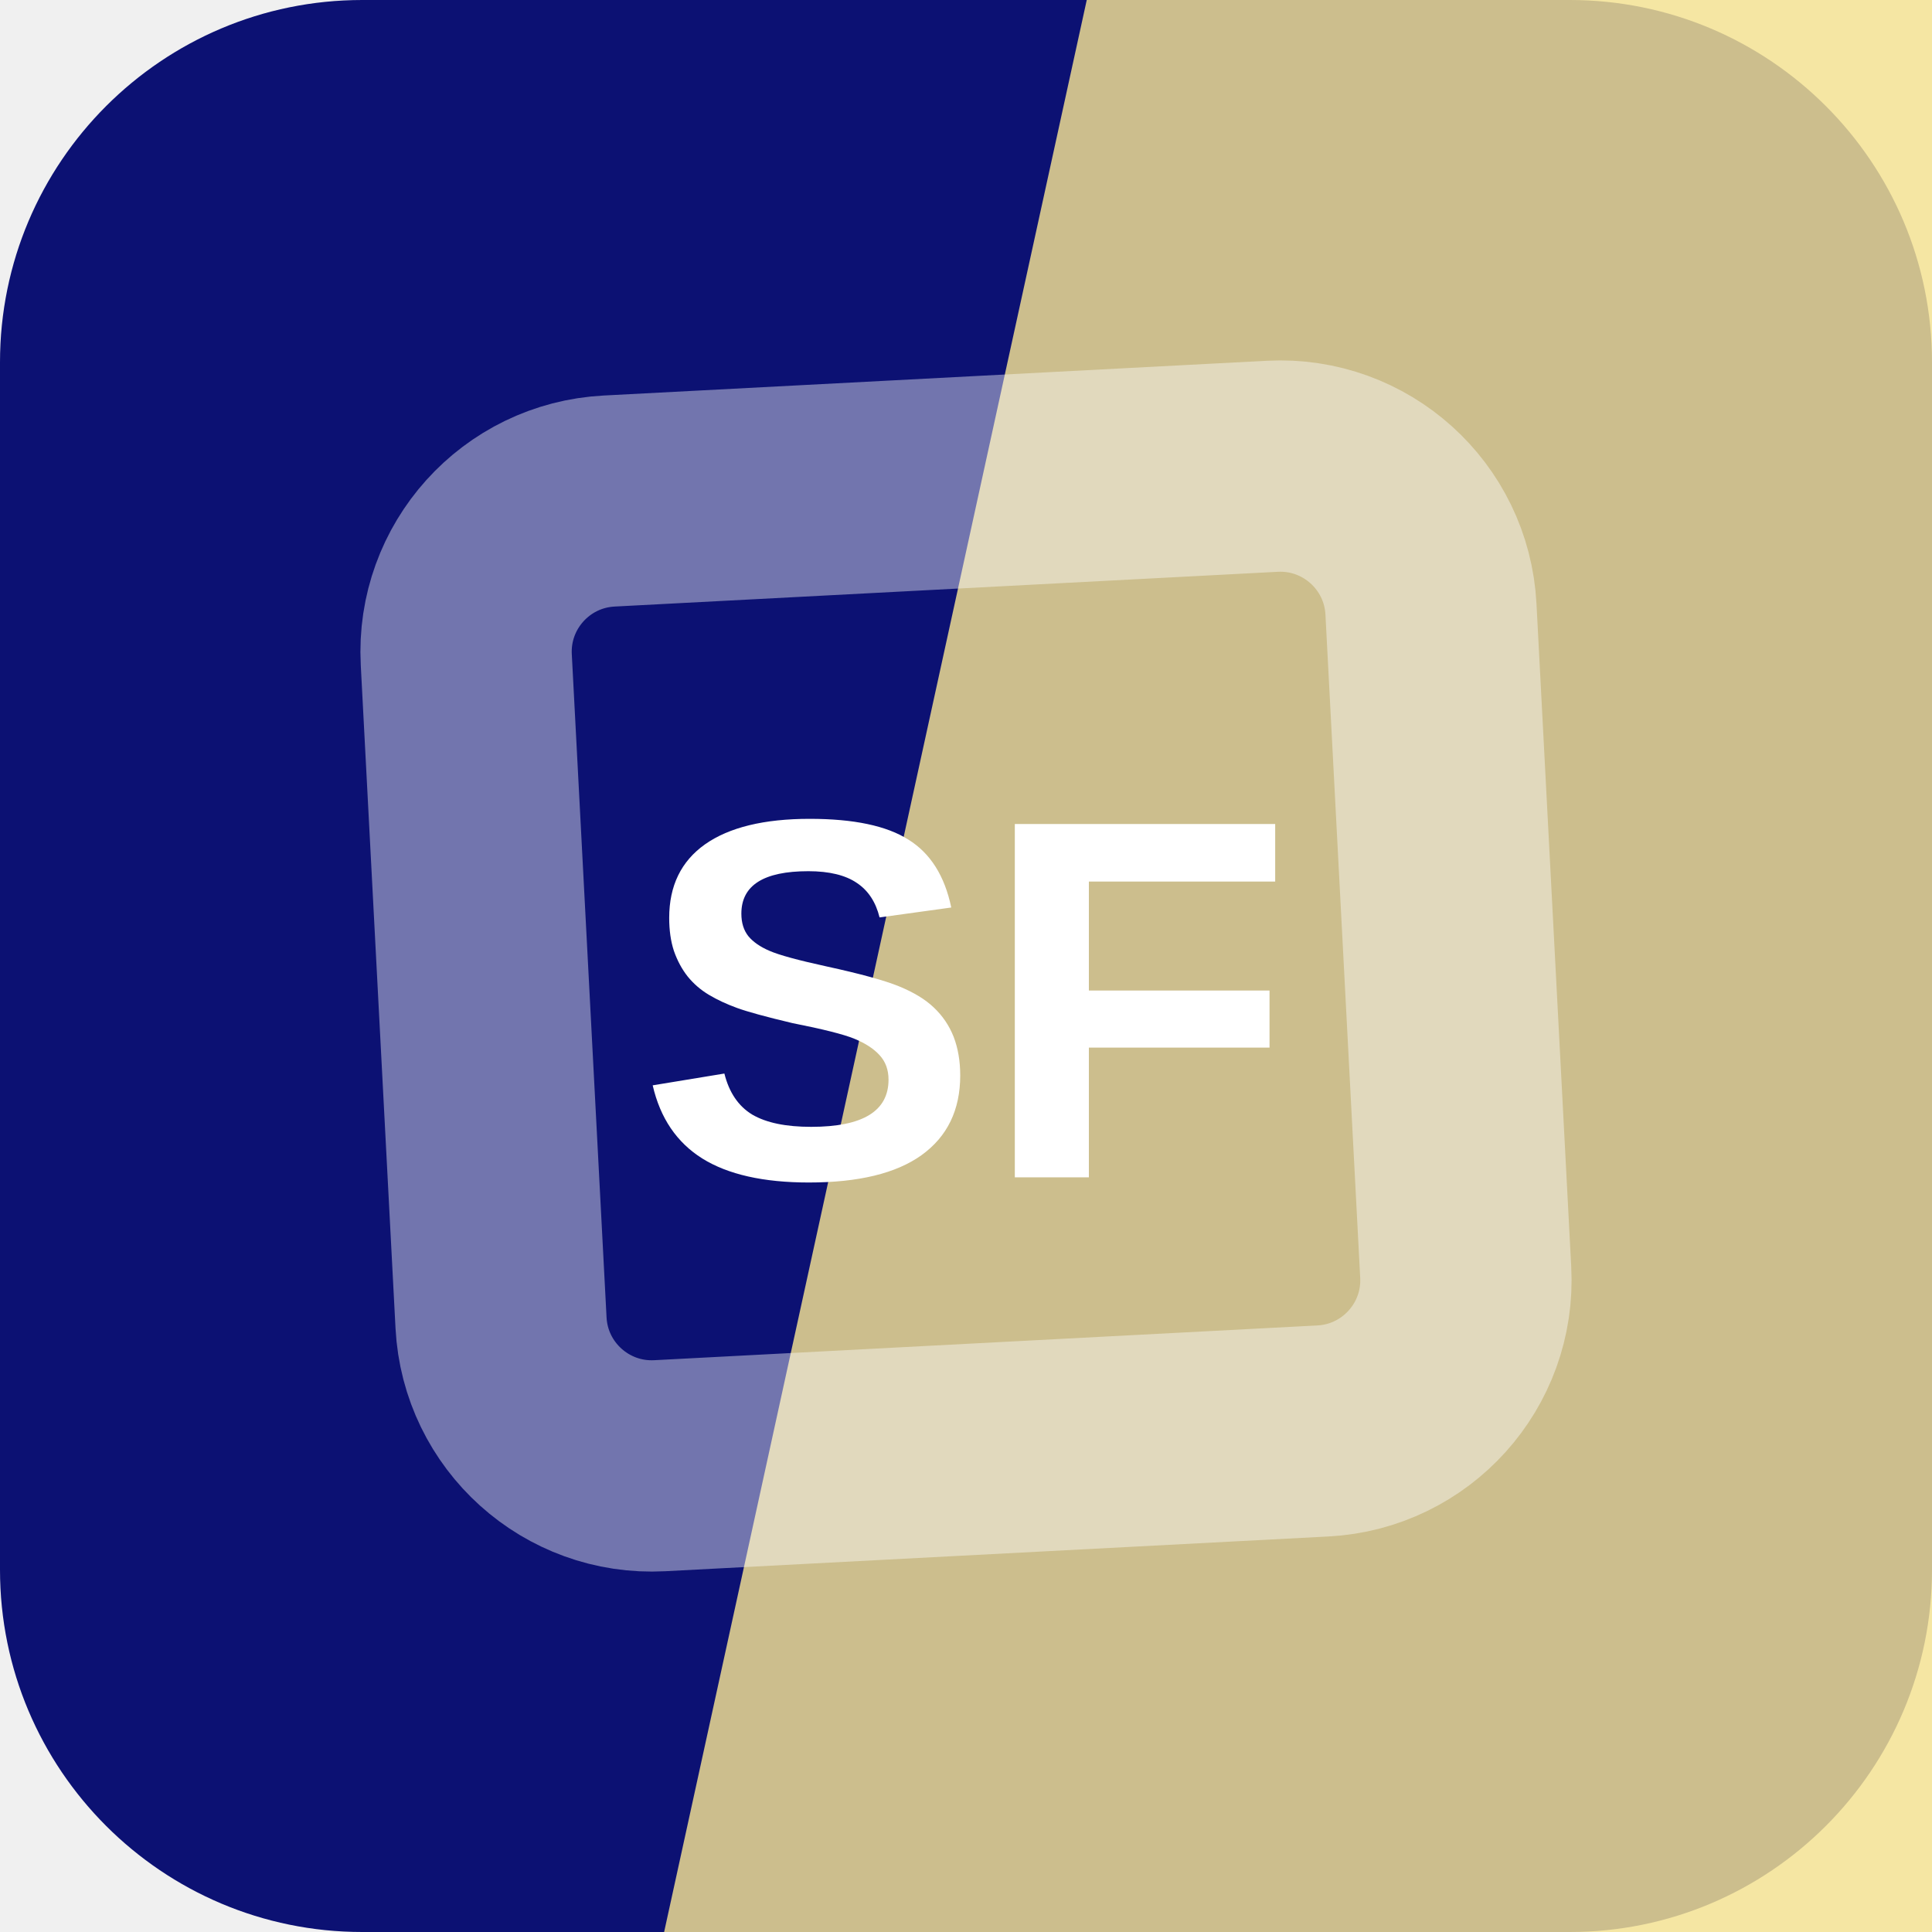
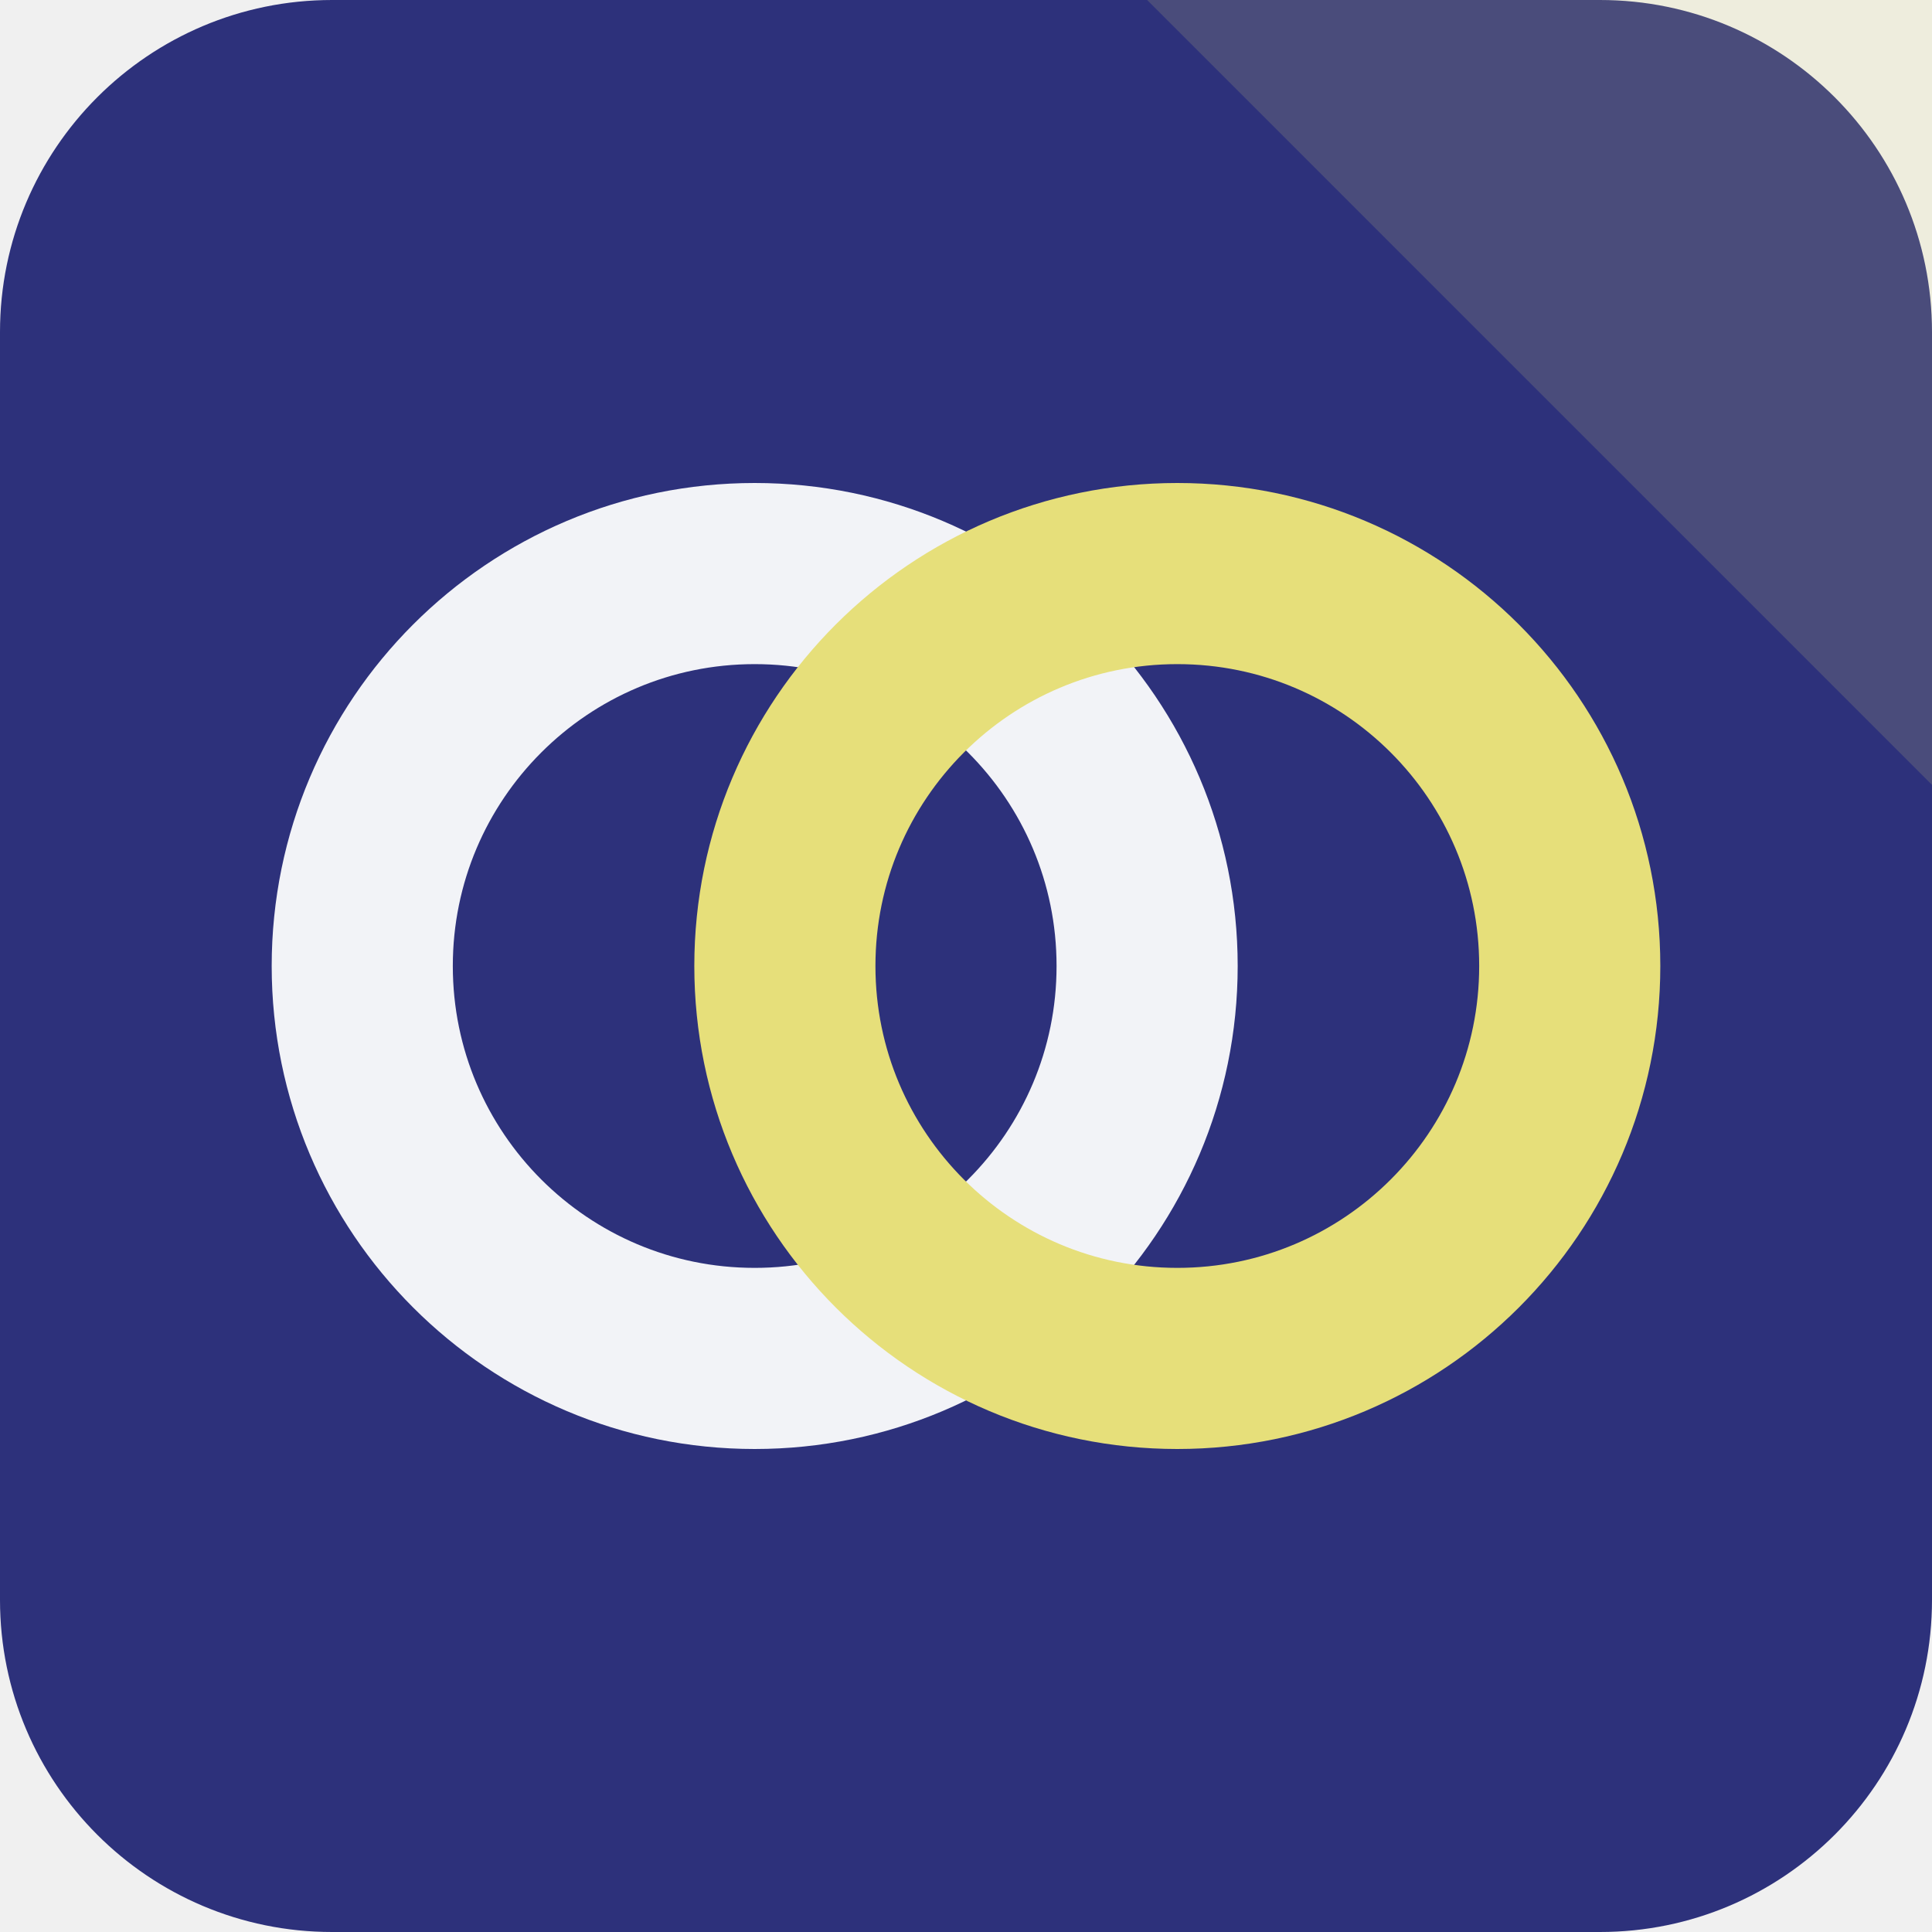
<svg xmlns="http://www.w3.org/2000/svg" width="64" height="64" viewBox="0 0 64 64" role="img">
-   <rect width="64" height="64" rx="12" fill="hsl(237 81% 25%)" />
-   <path d="M36 0h28v64H22Z" fill="hsl(49 85% 77%)" opacity="0.82" />
-   <g transform="rotate(132 32 32)" opacity="0.42">
-     <rect x="16" y="16" width="32" height="32" rx="5" fill="none" stroke="#ffffff" stroke-width="7" transform="rotate(45 32 32)" />
+   <rect width="64" height="64" rx="11" fill="hsl(237 46% 33%)" />
+   <path d="M64 0v26L38 0Z" fill="hsl(56 68% 69%)" opacity="0.16" />
+   <g transform="rotate(0 32 32)">
+     <circle cx="25" cy="32" r="13" fill="none" stroke="hsl(237 24% 96%)" stroke-width="6" />
+     <circle cx="39" cy="32" r="13" fill="none" stroke="hsl(56 68% 69%)" stroke-width="6" />
  </g>
-   <text x="32" y="39" text-anchor="middle" fill="#ffffff" font-family="Arial,Helvetica,sans-serif" font-size="17" font-weight="700" letter-spacing="0">SF</text>
</svg>
